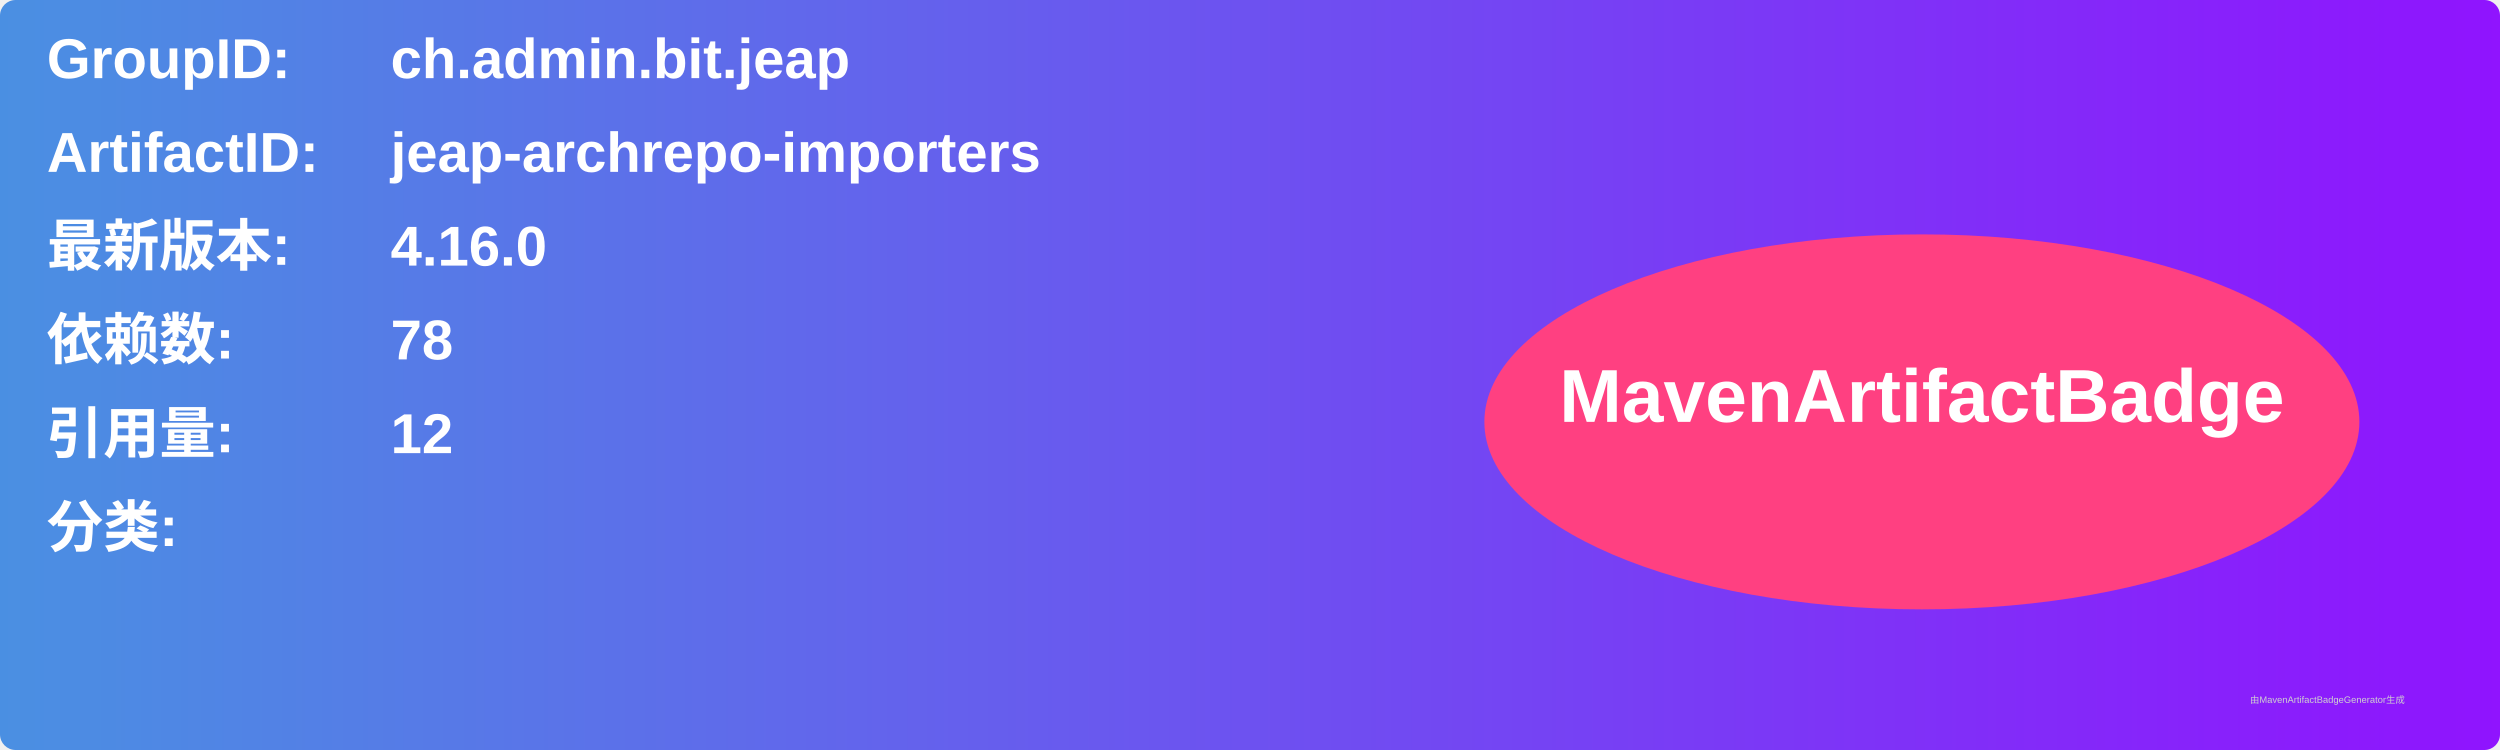
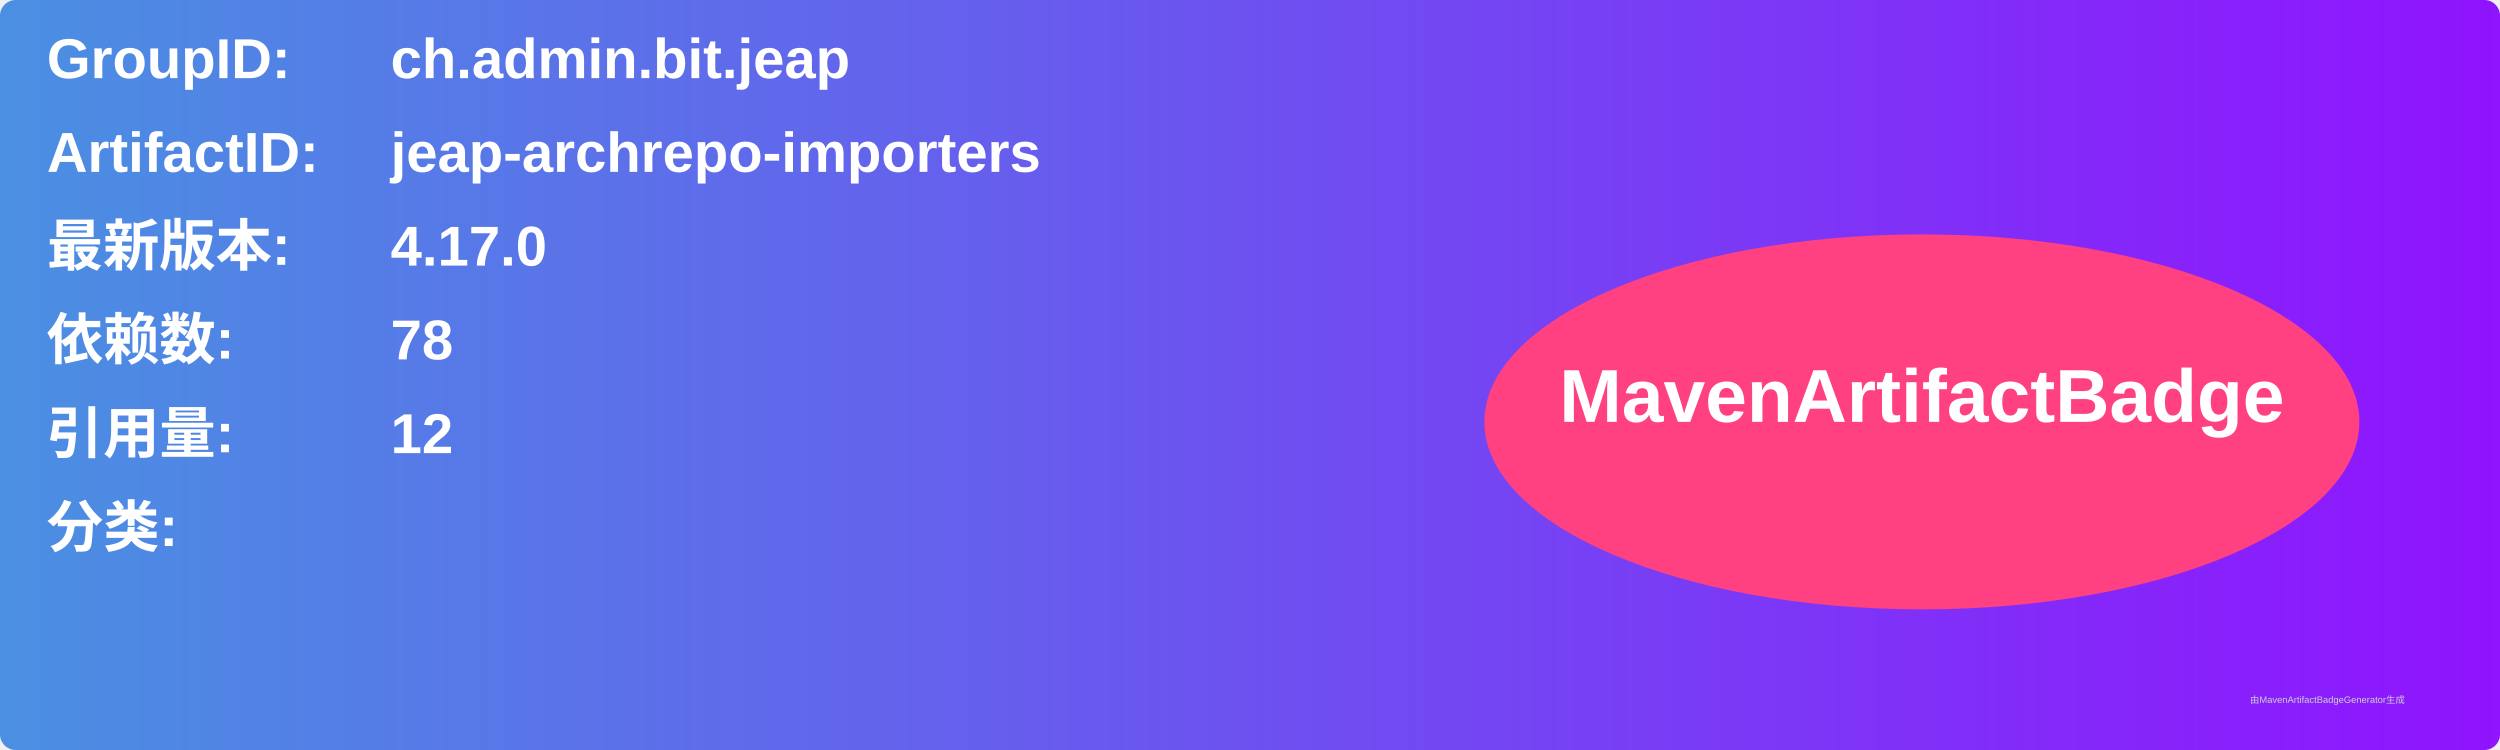
<svg xmlns="http://www.w3.org/2000/svg" width="800" height="240" viewBox="0 0 800 240">
  <linearGradient id="grad" x1="0%" y1="0%" x2="100%" y2="0%">
    <stop offset="0%" stop-color="#4a90e2" />
    <stop offset="100%" stop-color="#9013fe" />
  </linearGradient>
  <rect width="100%" height="100%" rx="5" ry="5" fill="url(#grad)" />
  <g transform="translate(15, 15)">
    <text x="0" y="10" font-family="Arial" font-size="18" fill="white" font-weight="bold" width="260">GroupID:</text>
    <text x="110" y="10" font-family="Arial" font-size="18" fill="white" font-weight="bold" width="460">ch.admin.bit.jeap</text>
    <text x="0" y="40" font-family="Arial" font-size="18" fill="white" font-weight="bold" width="260">ArtifactID:</text>
    <text x="110" y="40" font-family="Arial" font-size="18" fill="white" font-weight="bold" width="460">jeap-archrepo-importers</text>
    <text x="0" y="70" font-family="Arial" font-size="18" fill="white" font-weight="bold">最新版本:</text>
    <text x="110" y="70" font-family="Arial" font-size="18" fill="white" font-weight="bold">
-       <tspan font-weight="bold">4.16.0</tspan>
+       <tspan font-weight="bold">4.17.0</tspan>
    </text>
    <text x="0" y="100" font-family="Arial" font-size="18" fill="white" font-weight="bold">依赖数: </text>
    <text x="110" y="100" font-family="Arial" font-size="18" fill="white">
      <tspan font-weight="bold">78</tspan>
    </text>
    <text x="0" y="130" font-family="Arial" font-size="18" fill="white" font-weight="bold">引用量: </text>
    <text x="110" y="130" font-family="Arial" font-size="18" fill="white">
      <tspan font-weight="bold">12</tspan>
    </text>
    <text x="0" y="160" font-family="Arial" font-size="18" fill="white" font-weight="bold">分类:</text>
    <text x="10" y="190" font-family="Arial" font-size="10" fill="white">
      <tspan font-weight="bold" />
    </text>
    <ellipse cx="600" cy="120" rx="140" ry="60" fill="#ff4081" />
    <text x="600" y="120" text-anchor="middle" font-family="Arial" font-size="24" fill="white" font-weight="bold">MavenArtifactBadge</text>
  </g>
  <text x="720" y="225" font-family="Arial" font-size="3" fill="#d0d0d0">由MavenArtifactBadgeGenerator生成</text>
</svg>
